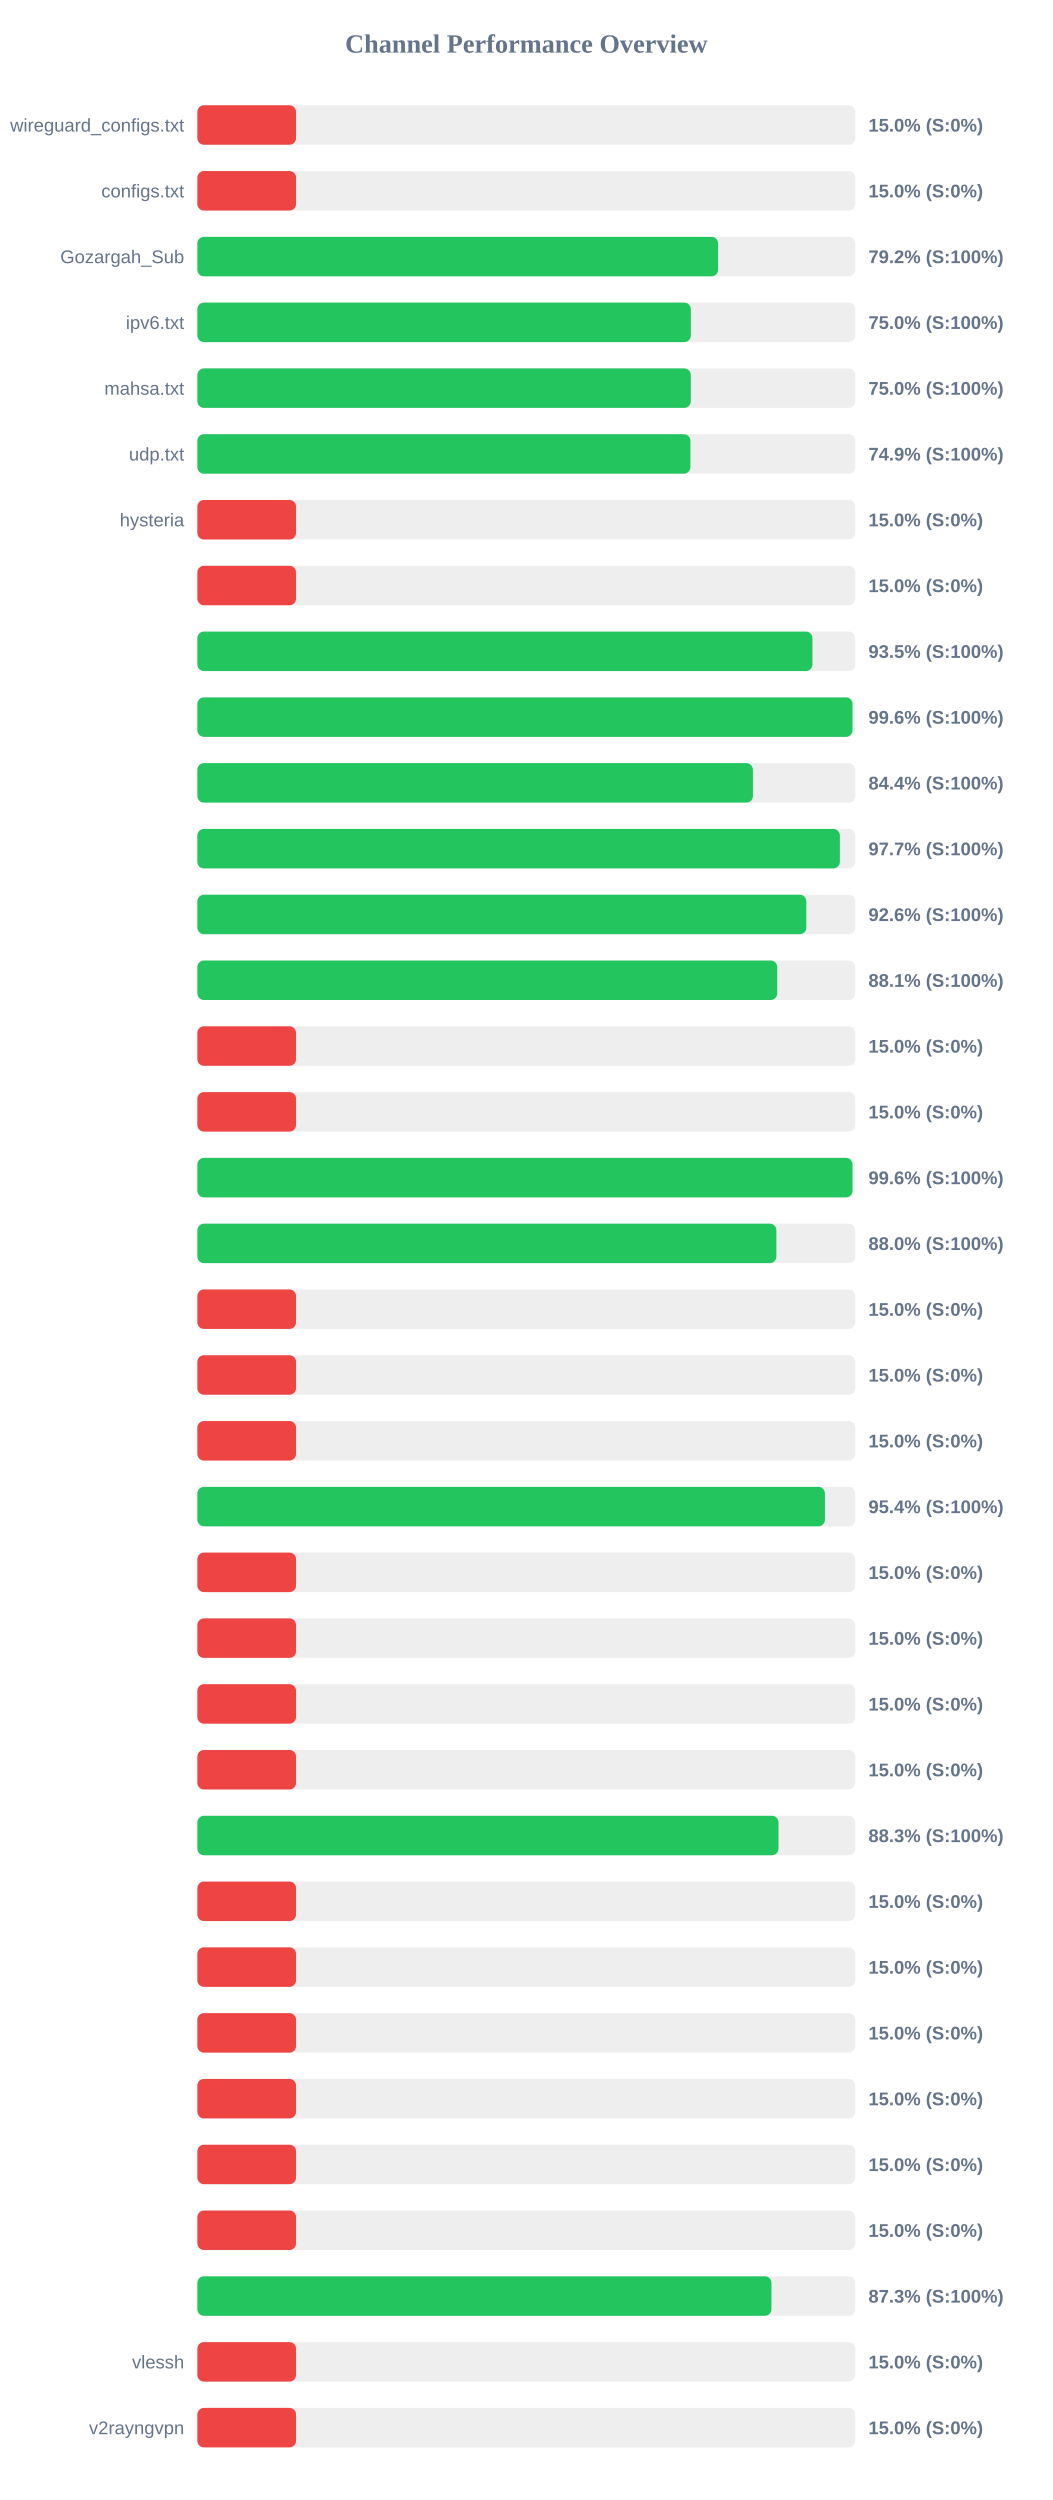
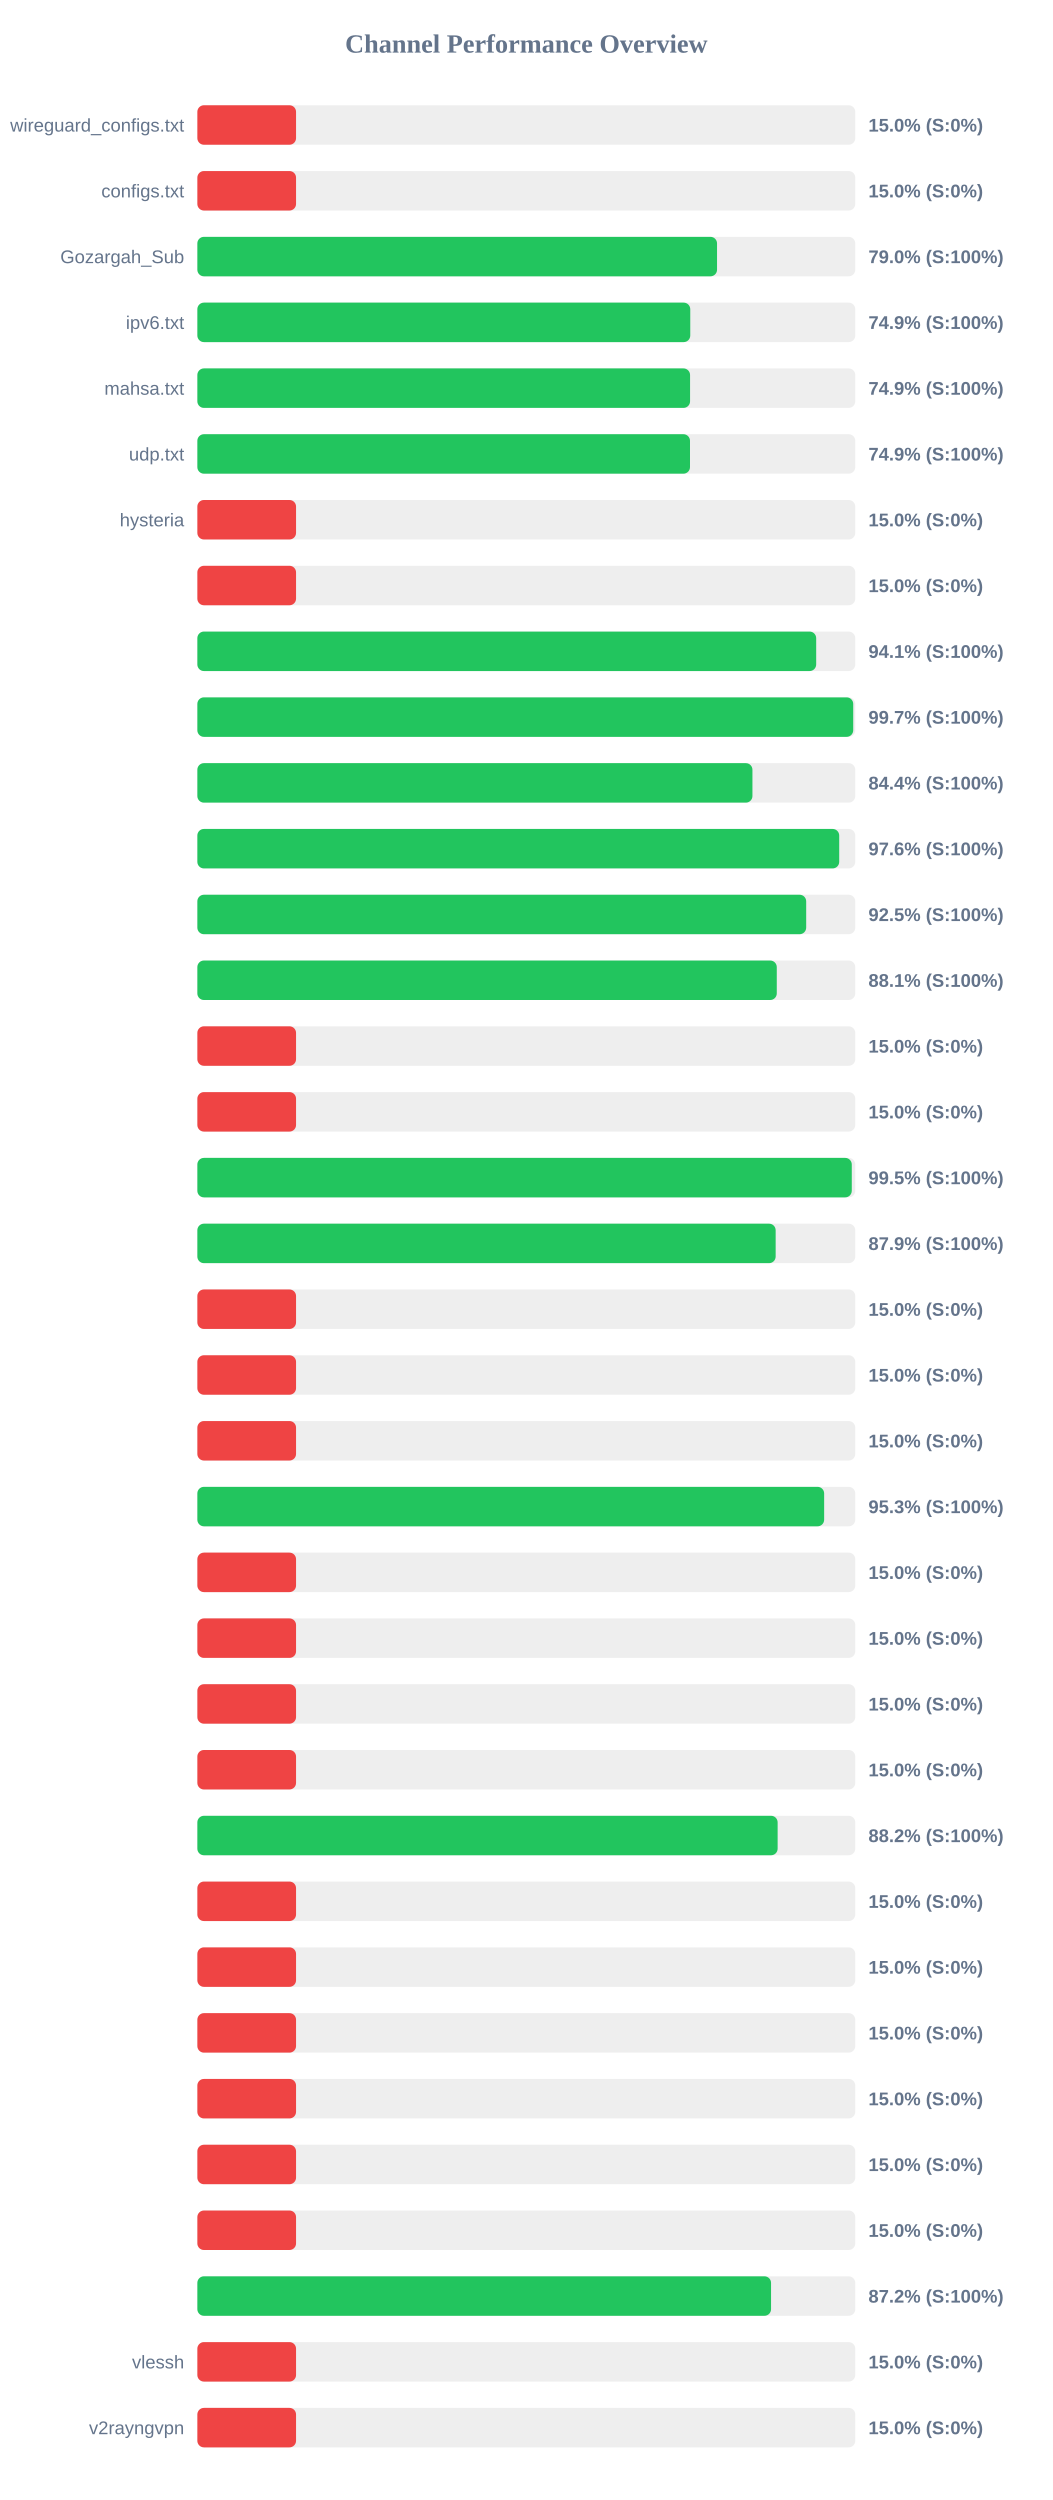
<svg xmlns="http://www.w3.org/2000/svg" width="800" height="1900" version="1.1">
  <style>
        .row { font: 14px Arial; fill: #64748b; }
        .score { font: bold 14px Arial; fill: #64748b; }
    </style>
  <text x="400" y="40" text-anchor="middle" font-size="20px" font-weight="bold" fill="#64748b">Channel Performance Overview</text>
  <rect x="150" y="80" width="500" height="30" fill="#eee" rx="5" />
  <rect x="150" y="80" width="75.0" height="30" fill="#ef4444" rx="5" />
  <text x="140" y="100" text-anchor="end" class="row">wireguard_configs.txt</text>
  <text x="660" y="100" text-anchor="start" class="score">15.0% (S:0%)</text>
  <rect x="150" y="130" width="500" height="30" fill="#eee" rx="5" />
  <rect x="150" y="130" width="75.0" height="30" fill="#ef4444" rx="5" />
  <text x="140" y="150" text-anchor="end" class="row">configs.txt</text>
  <text x="660" y="150" text-anchor="start" class="score">15.0% (S:0%)</text>
  <rect x="150" y="180" width="500" height="30" fill="#eee" rx="5" />
-   <rect x="150" y="180" width="395.75" height="30" fill="#22c55e" rx="5" />
+   <rect x="150" y="180" width="394.95" height="30" fill="#22c55e" rx="5" />
  <text x="140" y="200" text-anchor="end" class="row">Gozargah_Sub</text>
-   <text x="660" y="200" text-anchor="start" class="score">79.2% (S:100%)</text>
+   <text x="660" y="200" text-anchor="start" class="score">79.0% (S:100%)</text>
  <rect x="150" y="230" width="500" height="30" fill="#eee" rx="5" />
-   <rect x="150" y="230" width="375.05" height="30" fill="#22c55e" rx="5" />
+   <rect x="150" y="230" width="374.6" height="30" fill="#22c55e" rx="5" />
  <text x="140" y="250" text-anchor="end" class="row">ipv6.txt</text>
-   <text x="660" y="250" text-anchor="start" class="score">75.0% (S:100%)</text>
+   <text x="660" y="250" text-anchor="start" class="score">74.9% (S:100%)</text>
  <rect x="150" y="280" width="500" height="30" fill="#eee" rx="5" />
-   <rect x="150" y="280" width="375.0" height="30" fill="#22c55e" rx="5" />
+   <rect x="150" y="280" width="374.45" height="30" fill="#22c55e" rx="5" />
  <text x="140" y="300" text-anchor="end" class="row">mahsa.txt</text>
-   <text x="660" y="300" text-anchor="start" class="score">75.0% (S:100%)</text>
+   <text x="660" y="300" text-anchor="start" class="score">74.9% (S:100%)</text>
  <rect x="150" y="330" width="500" height="30" fill="#eee" rx="5" />
-   <rect x="150" y="330" width="374.7" height="30" fill="#22c55e" rx="5" />
+   <rect x="150" y="330" width="374.4" height="30" fill="#22c55e" rx="5" />
  <text x="140" y="350" text-anchor="end" class="row">udp.txt</text>
  <text x="660" y="350" text-anchor="start" class="score">74.9% (S:100%)</text>
  <rect x="150" y="380" width="500" height="30" fill="#eee" rx="5" />
  <rect x="150" y="380" width="75.0" height="30" fill="#ef4444" rx="5" />
  <text x="140" y="400" text-anchor="end" class="row">hysteria</text>
  <text x="660" y="400" text-anchor="start" class="score">15.0% (S:0%)</text>
  <rect x="150" y="430" width="500" height="30" fill="#eee" rx="5" />
  <rect x="150" y="430" width="75.0" height="30" fill="#ef4444" rx="5" />
  <text x="140" y="450" text-anchor="end" class="row" />
  <text x="660" y="450" text-anchor="start" class="score">15.0% (S:0%)</text>
  <rect x="150" y="480" width="500" height="30" fill="#eee" rx="5" />
-   <rect x="150" y="480" width="467.45" height="30" fill="#22c55e" rx="5" />
+   <rect x="150" y="480" width="470.3" height="30" fill="#22c55e" rx="5" />
  <text x="140" y="500" text-anchor="end" class="row" />
-   <text x="660" y="500" text-anchor="start" class="score">93.5% (S:100%)</text>
+   <text x="660" y="500" text-anchor="start" class="score">94.1% (S:100%)</text>
  <rect x="150" y="530" width="500" height="30" fill="#eee" rx="5" />
-   <rect x="150" y="530" width="497.9" height="30" fill="#22c55e" rx="5" />
+   <rect x="150" y="530" width="498.45" height="30" fill="#22c55e" rx="5" />
  <text x="140" y="550" text-anchor="end" class="row" />
-   <text x="660" y="550" text-anchor="start" class="score">99.6% (S:100%)</text>
+   <text x="660" y="550" text-anchor="start" class="score">99.7% (S:100%)</text>
  <rect x="150" y="580" width="500" height="30" fill="#eee" rx="5" />
-   <rect x="150" y="580" width="422.2" height="30" fill="#22c55e" rx="5" />
+   <rect x="150" y="580" width="421.85" height="30" fill="#22c55e" rx="5" />
  <text x="140" y="600" text-anchor="end" class="row" />
  <text x="660" y="600" text-anchor="start" class="score">84.4% (S:100%)</text>
  <rect x="150" y="630" width="500" height="30" fill="#eee" rx="5" />
-   <rect x="150" y="630" width="488.3" height="30" fill="#22c55e" rx="5" />
+   <rect x="150" y="630" width="487.8" height="30" fill="#22c55e" rx="5" />
  <text x="140" y="650" text-anchor="end" class="row" />
-   <text x="660" y="650" text-anchor="start" class="score">97.7% (S:100%)</text>
+   <text x="660" y="650" text-anchor="start" class="score">97.6% (S:100%)</text>
  <rect x="150" y="680" width="500" height="30" fill="#eee" rx="5" />
-   <rect x="150" y="680" width="462.8" height="30" fill="#22c55e" rx="5" />
+   <rect x="150" y="680" width="462.7" height="30" fill="#22c55e" rx="5" />
  <text x="140" y="700" text-anchor="end" class="row" />
-   <text x="660" y="700" text-anchor="start" class="score">92.6% (S:100%)</text>
+   <text x="660" y="700" text-anchor="start" class="score">92.5% (S:100%)</text>
  <rect x="150" y="730" width="500" height="30" fill="#eee" rx="5" />
-   <rect x="150" y="730" width="440.7" height="30" fill="#22c55e" rx="5" />
+   <rect x="150" y="730" width="440.35" height="30" fill="#22c55e" rx="5" />
  <text x="140" y="750" text-anchor="end" class="row" />
  <text x="660" y="750" text-anchor="start" class="score">88.1% (S:100%)</text>
  <rect x="150" y="780" width="500" height="30" fill="#eee" rx="5" />
  <rect x="150" y="780" width="75.0" height="30" fill="#ef4444" rx="5" />
  <text x="140" y="800" text-anchor="end" class="row" />
  <text x="660" y="800" text-anchor="start" class="score">15.0% (S:0%)</text>
  <rect x="150" y="830" width="500" height="30" fill="#eee" rx="5" />
  <rect x="150" y="830" width="75.0" height="30" fill="#ef4444" rx="5" />
  <text x="140" y="850" text-anchor="end" class="row" />
  <text x="660" y="850" text-anchor="start" class="score">15.0% (S:0%)</text>
  <rect x="150" y="880" width="500" height="30" fill="#eee" rx="5" />
-   <rect x="150" y="880" width="497.9" height="30" fill="#22c55e" rx="5" />
+   <rect x="150" y="880" width="497.35" height="30" fill="#22c55e" rx="5" />
  <text x="140" y="900" text-anchor="end" class="row" />
-   <text x="660" y="900" text-anchor="start" class="score">99.6% (S:100%)</text>
+   <text x="660" y="900" text-anchor="start" class="score">99.5% (S:100%)</text>
  <rect x="150" y="930" width="500" height="30" fill="#eee" rx="5" />
-   <rect x="150" y="930" width="440.05" height="30" fill="#22c55e" rx="5" />
+   <rect x="150" y="930" width="439.5" height="30" fill="#22c55e" rx="5" />
  <text x="140" y="950" text-anchor="end" class="row" />
-   <text x="660" y="950" text-anchor="start" class="score">88.0% (S:100%)</text>
+   <text x="660" y="950" text-anchor="start" class="score">87.9% (S:100%)</text>
  <rect x="150" y="980" width="500" height="30" fill="#eee" rx="5" />
  <rect x="150" y="980" width="75.0" height="30" fill="#ef4444" rx="5" />
  <text x="140" y="1000" text-anchor="end" class="row" />
  <text x="660" y="1000" text-anchor="start" class="score">15.0% (S:0%)</text>
  <rect x="150" y="1030" width="500" height="30" fill="#eee" rx="5" />
  <rect x="150" y="1030" width="75.0" height="30" fill="#ef4444" rx="5" />
  <text x="140" y="1050" text-anchor="end" class="row" />
  <text x="660" y="1050" text-anchor="start" class="score">15.0% (S:0%)</text>
  <rect x="150" y="1080" width="500" height="30" fill="#eee" rx="5" />
  <rect x="150" y="1080" width="75.0" height="30" fill="#ef4444" rx="5" />
  <text x="140" y="1100" text-anchor="end" class="row" />
  <text x="660" y="1100" text-anchor="start" class="score">15.0% (S:0%)</text>
  <rect x="150" y="1130" width="500" height="30" fill="#eee" rx="5" />
-   <rect x="150" y="1130" width="476.95" height="30" fill="#22c55e" rx="5" />
+   <rect x="150" y="1130" width="476.35" height="30" fill="#22c55e" rx="5" />
  <text x="140" y="1150" text-anchor="end" class="row" />
-   <text x="660" y="1150" text-anchor="start" class="score">95.4% (S:100%)</text>
+   <text x="660" y="1150" text-anchor="start" class="score">95.3% (S:100%)</text>
  <rect x="150" y="1180" width="500" height="30" fill="#eee" rx="5" />
  <rect x="150" y="1180" width="75.0" height="30" fill="#ef4444" rx="5" />
  <text x="140" y="1200" text-anchor="end" class="row" />
  <text x="660" y="1200" text-anchor="start" class="score">15.0% (S:0%)</text>
  <rect x="150" y="1230" width="500" height="30" fill="#eee" rx="5" />
  <rect x="150" y="1230" width="75.0" height="30" fill="#ef4444" rx="5" />
  <text x="140" y="1250" text-anchor="end" class="row" />
  <text x="660" y="1250" text-anchor="start" class="score">15.0% (S:0%)</text>
  <rect x="150" y="1280" width="500" height="30" fill="#eee" rx="5" />
  <rect x="150" y="1280" width="75.0" height="30" fill="#ef4444" rx="5" />
  <text x="140" y="1300" text-anchor="end" class="row" />
  <text x="660" y="1300" text-anchor="start" class="score">15.0% (S:0%)</text>
  <rect x="150" y="1330" width="500" height="30" fill="#eee" rx="5" />
  <rect x="150" y="1330" width="75.0" height="30" fill="#ef4444" rx="5" />
  <text x="140" y="1350" text-anchor="end" class="row" />
  <text x="660" y="1350" text-anchor="start" class="score">15.0% (S:0%)</text>
  <rect x="150" y="1380" width="500" height="30" fill="#eee" rx="5" />
-   <rect x="150" y="1380" width="441.65" height="30" fill="#22c55e" rx="5" />
+   <rect x="150" y="1380" width="441.0" height="30" fill="#22c55e" rx="5" />
  <text x="140" y="1400" text-anchor="end" class="row" />
-   <text x="660" y="1400" text-anchor="start" class="score">88.3% (S:100%)</text>
+   <text x="660" y="1400" text-anchor="start" class="score">88.2% (S:100%)</text>
  <rect x="150" y="1430" width="500" height="30" fill="#eee" rx="5" />
  <rect x="150" y="1430" width="75.0" height="30" fill="#ef4444" rx="5" />
  <text x="140" y="1450" text-anchor="end" class="row" />
  <text x="660" y="1450" text-anchor="start" class="score">15.0% (S:0%)</text>
  <rect x="150" y="1480" width="500" height="30" fill="#eee" rx="5" />
  <rect x="150" y="1480" width="75.0" height="30" fill="#ef4444" rx="5" />
  <text x="140" y="1500" text-anchor="end" class="row" />
  <text x="660" y="1500" text-anchor="start" class="score">15.0% (S:0%)</text>
  <rect x="150" y="1530" width="500" height="30" fill="#eee" rx="5" />
  <rect x="150" y="1530" width="75.0" height="30" fill="#ef4444" rx="5" />
  <text x="140" y="1550" text-anchor="end" class="row" />
  <text x="660" y="1550" text-anchor="start" class="score">15.0% (S:0%)</text>
  <rect x="150" y="1580" width="500" height="30" fill="#eee" rx="5" />
  <rect x="150" y="1580" width="75.0" height="30" fill="#ef4444" rx="5" />
  <text x="140" y="1600" text-anchor="end" class="row" />
  <text x="660" y="1600" text-anchor="start" class="score">15.0% (S:0%)</text>
  <rect x="150" y="1630" width="500" height="30" fill="#eee" rx="5" />
  <rect x="150" y="1630" width="75.0" height="30" fill="#ef4444" rx="5" />
  <text x="140" y="1650" text-anchor="end" class="row" />
  <text x="660" y="1650" text-anchor="start" class="score">15.0% (S:0%)</text>
  <rect x="150" y="1680" width="500" height="30" fill="#eee" rx="5" />
  <rect x="150" y="1680" width="75.0" height="30" fill="#ef4444" rx="5" />
  <text x="140" y="1700" text-anchor="end" class="row" />
  <text x="660" y="1700" text-anchor="start" class="score">15.0% (S:0%)</text>
  <rect x="150" y="1730" width="500" height="30" fill="#eee" rx="5" />
-   <rect x="150" y="1730" width="436.3" height="30" fill="#22c55e" rx="5" />
+   <rect x="150" y="1730" width="436.0" height="30" fill="#22c55e" rx="5" />
  <text x="140" y="1750" text-anchor="end" class="row" />
-   <text x="660" y="1750" text-anchor="start" class="score">87.3% (S:100%)</text>
+   <text x="660" y="1750" text-anchor="start" class="score">87.2% (S:100%)</text>
  <rect x="150" y="1780" width="500" height="30" fill="#eee" rx="5" />
  <rect x="150" y="1780" width="75.0" height="30" fill="#ef4444" rx="5" />
  <text x="140" y="1800" text-anchor="end" class="row">vlessh</text>
  <text x="660" y="1800" text-anchor="start" class="score">15.0% (S:0%)</text>
  <rect x="150" y="1830" width="500" height="30" fill="#eee" rx="5" />
  <rect x="150" y="1830" width="75.0" height="30" fill="#ef4444" rx="5" />
  <text x="140" y="1850" text-anchor="end" class="row">v2rayngvpn</text>
  <text x="660" y="1850" text-anchor="start" class="score">15.0% (S:0%)</text>
</svg>
